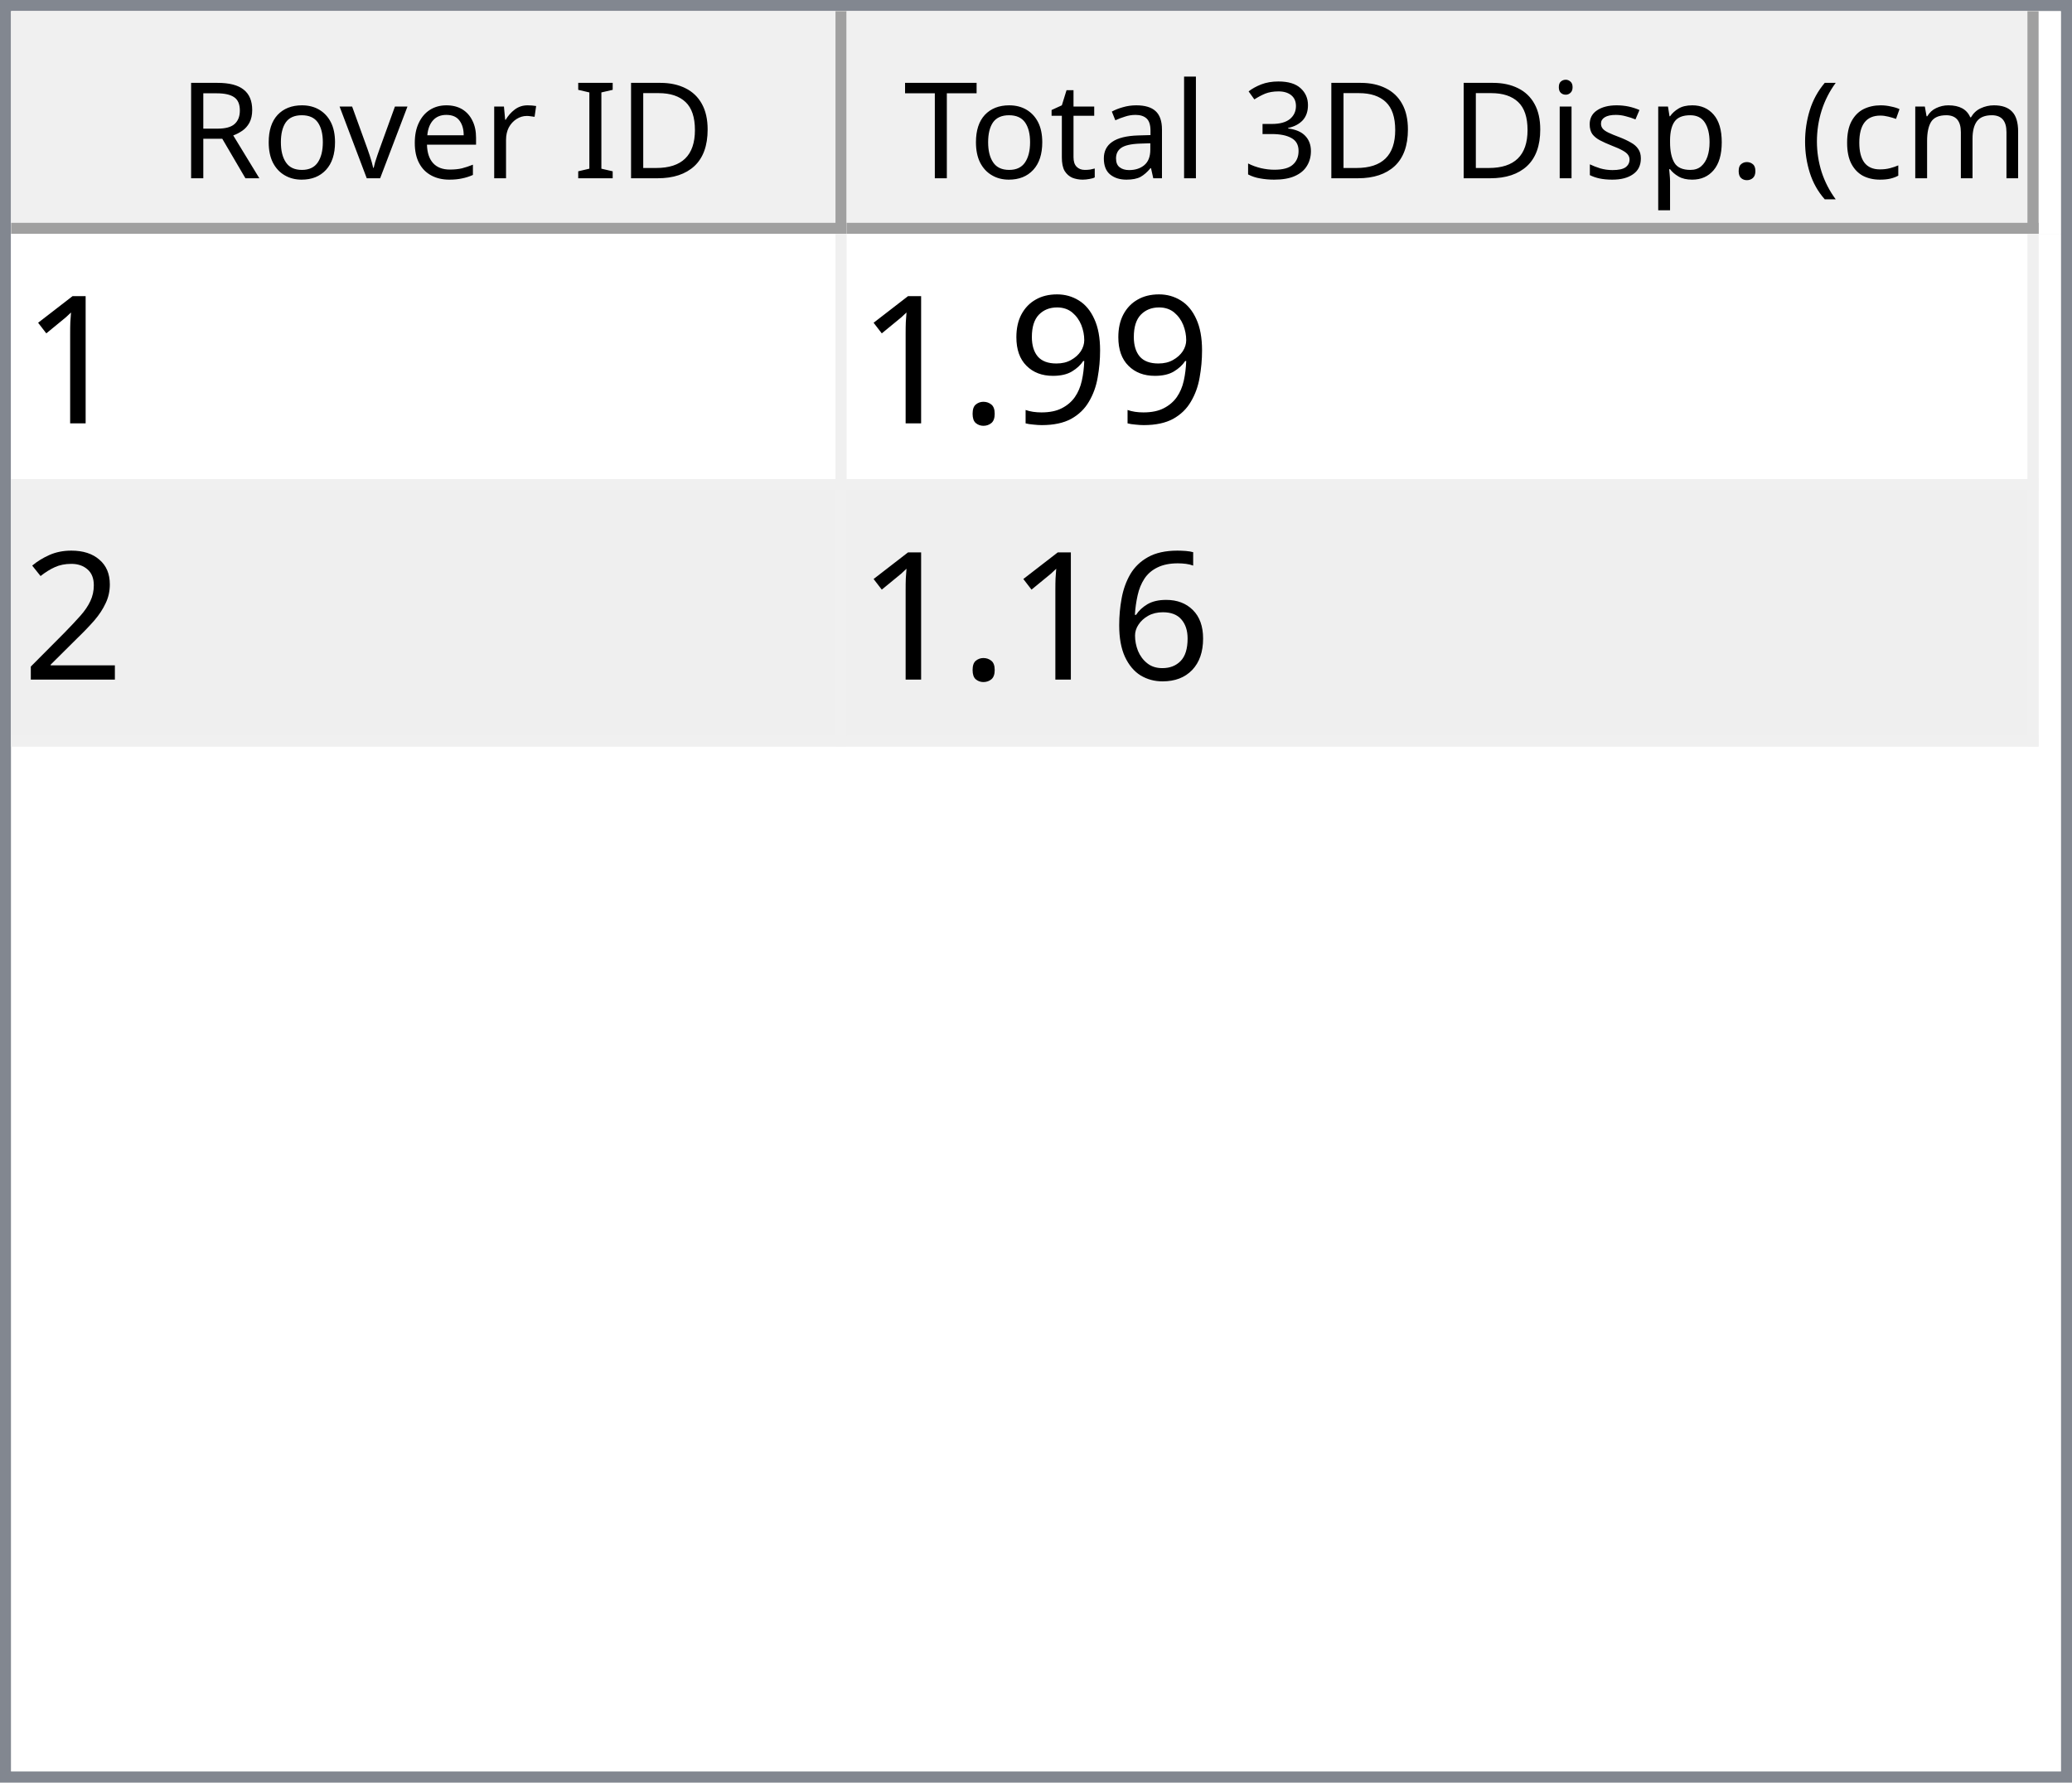
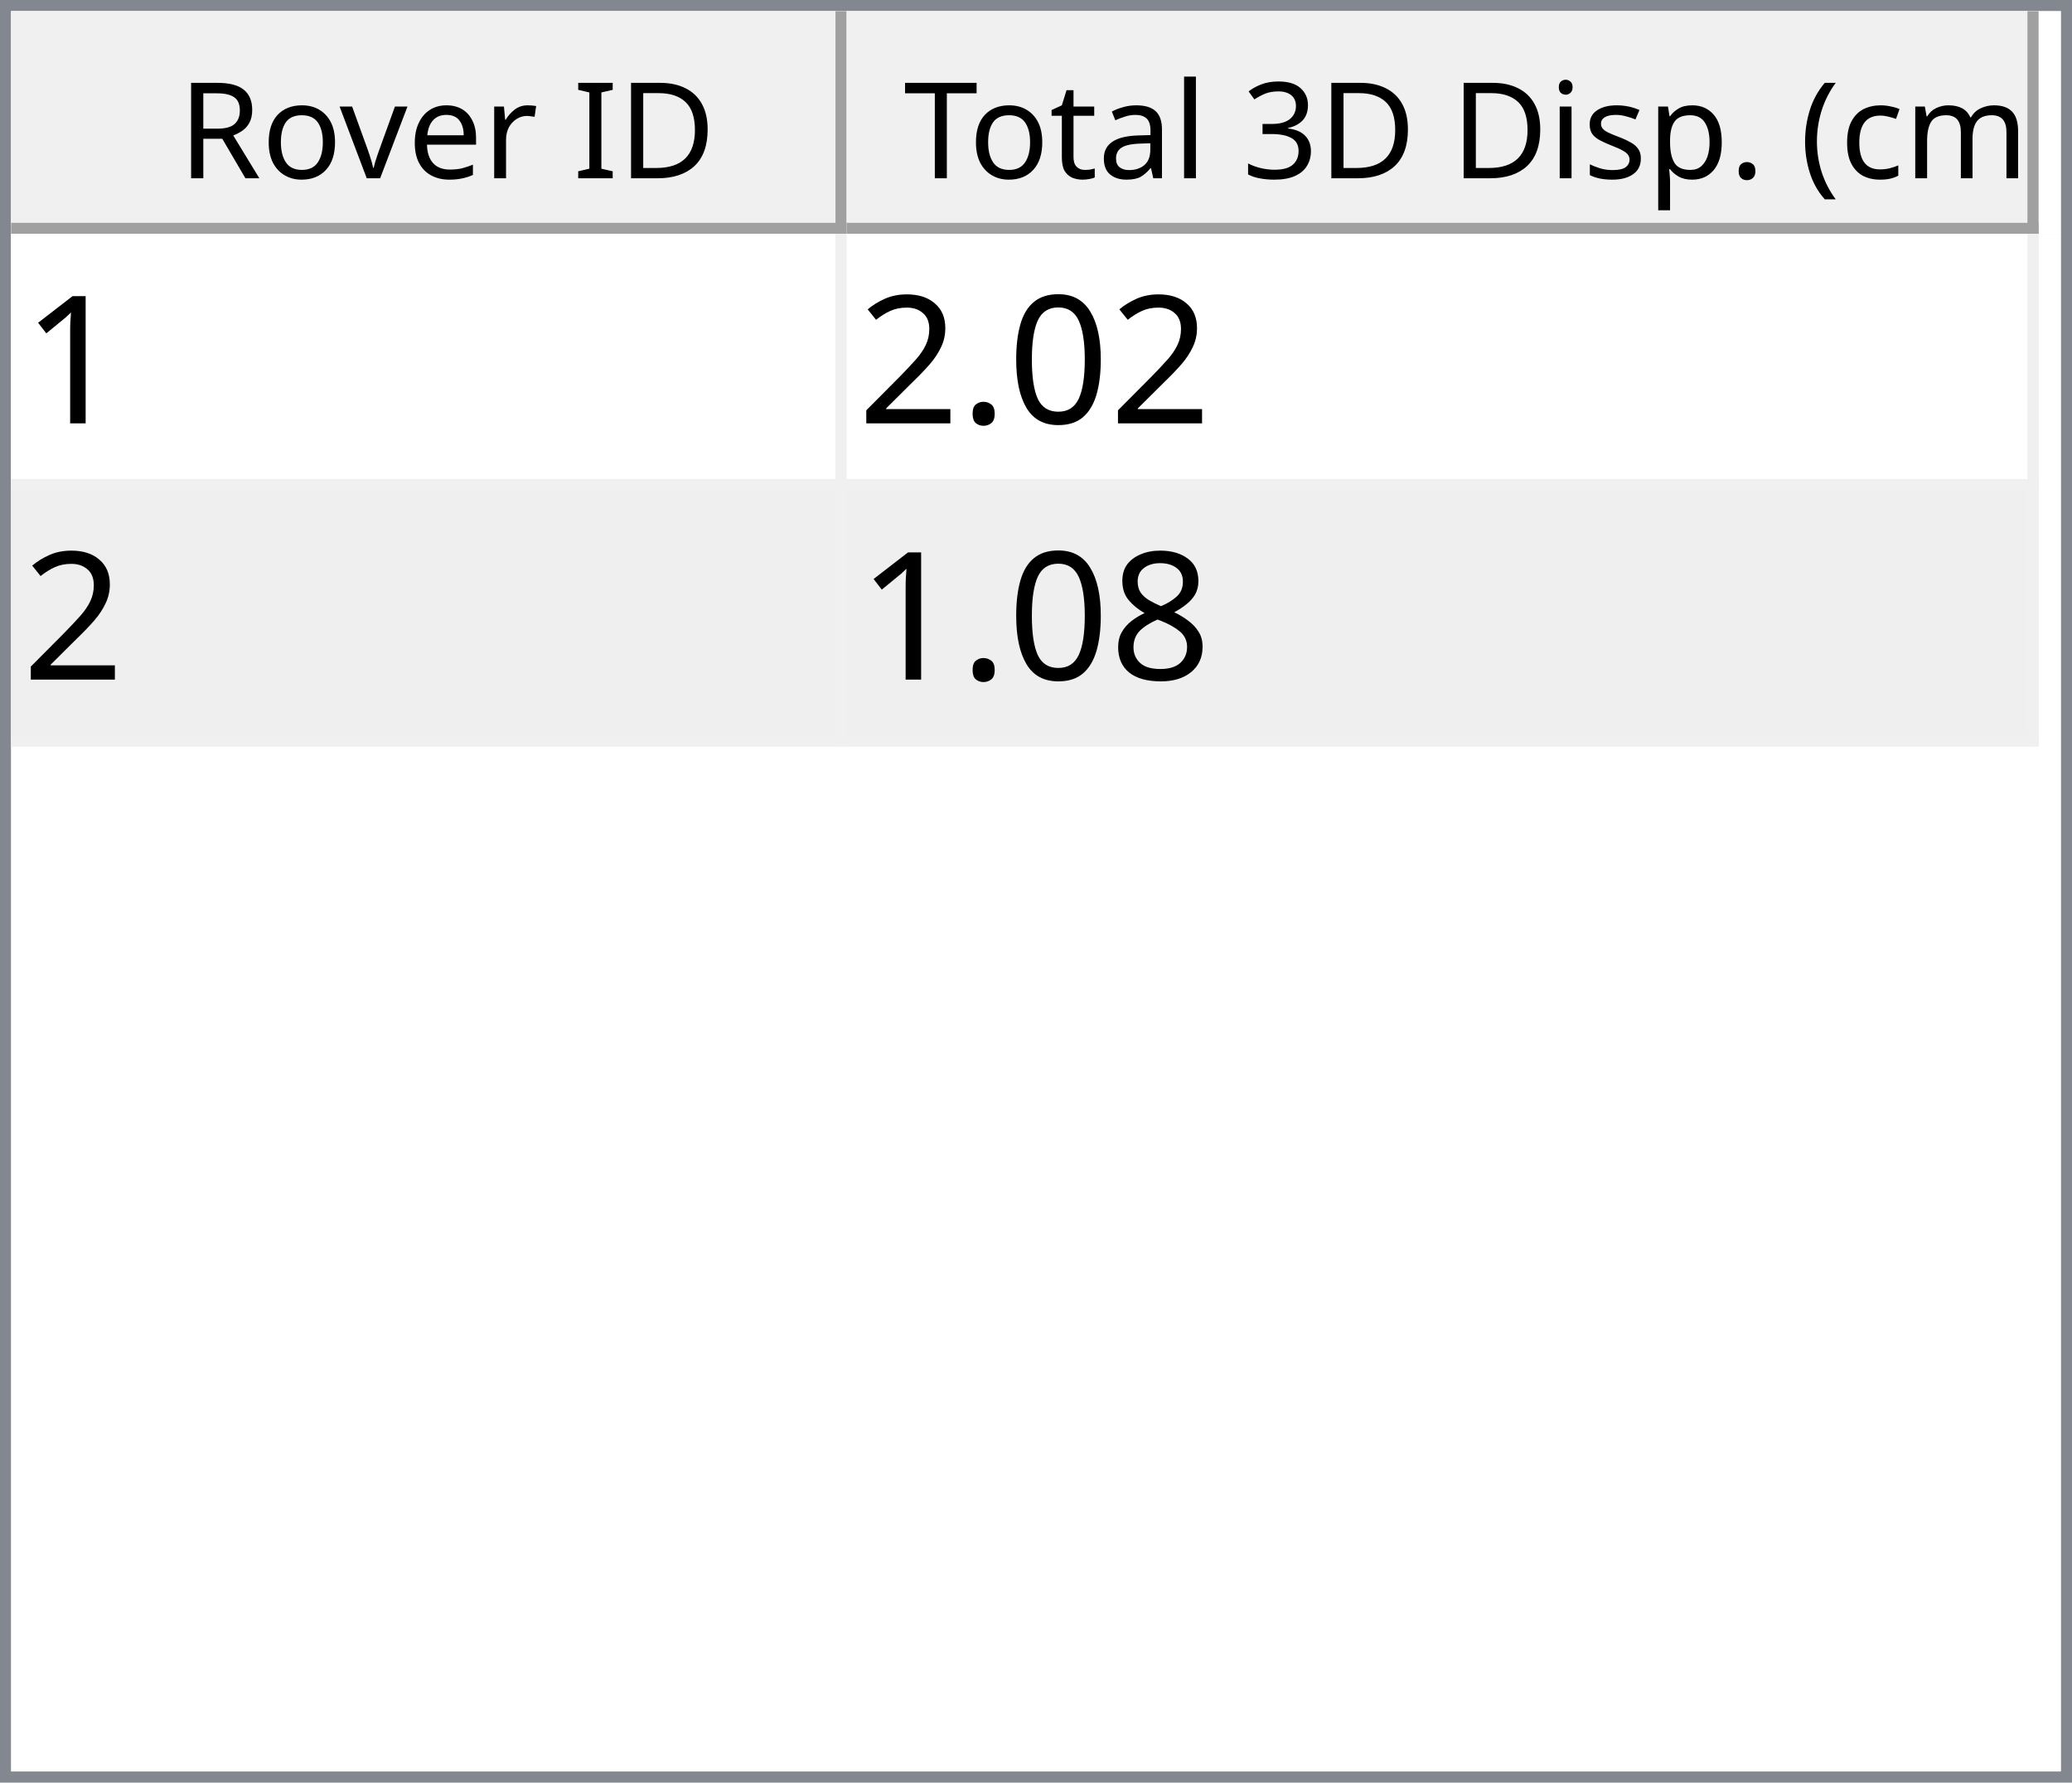
<svg xmlns="http://www.w3.org/2000/svg" style="fill-opacity:1; color-rendering:auto; color-interpolation:auto; text-rendering:auto; stroke:black; stroke-linecap:square; stroke-miterlimit:10; shape-rendering:auto; stroke-opacity:1; fill:black; stroke-dasharray:none; font-weight:normal; stroke-width:1; font-family:'Dialog'; font-style:normal; stroke-linejoin:miter; font-size:12px; stroke-dashoffset:0; image-rendering:auto;" width="186" height="160">
  <defs id="genericDefs" />
  <g>
    <defs id="defs1">
      <clipPath clipPathUnits="userSpaceOnUse" id="clipPath1">
        <path d="M0 0 L186 0 L186 160 L0 160 L0 0 Z" />
      </clipPath>
      <clipPath clipPathUnits="userSpaceOnUse" id="clipPath2">
        <path d="M0 0 L0 160 L186 160 L186 0 Z" />
      </clipPath>
      <clipPath clipPathUnits="userSpaceOnUse" id="clipPath3">
        <path d="M0 0 L0 20 L184 20 L184 0 Z" />
      </clipPath>
      <clipPath clipPathUnits="userSpaceOnUse" id="clipPath4">
        <path d="M0 0 L0 20 L75 20 L75 0 Z" />
      </clipPath>
      <clipPath clipPathUnits="userSpaceOnUse" id="clipPath5">
        <path d="M1 1 L1 19 L74 19 L74 1 Z" />
      </clipPath>
      <clipPath clipPathUnits="userSpaceOnUse" id="clipPath6">
        <path d="M0 0 L0 18 L73 18 L73 0 Z" />
      </clipPath>
      <clipPath clipPathUnits="userSpaceOnUse" id="clipPath7">
        <path d="M-0.5 -0.5 L-0.5 19.5 L74.5 19.5 L74.5 -0.5 Z" />
      </clipPath>
      <clipPath clipPathUnits="userSpaceOnUse" id="clipPath8">
        <path d="M0 0 L0 20 L107 20 L107 0 Z" />
      </clipPath>
      <clipPath clipPathUnits="userSpaceOnUse" id="clipPath9">
        <path d="M1 1 L1 19 L106 19 L106 1 Z" />
      </clipPath>
      <clipPath clipPathUnits="userSpaceOnUse" id="clipPath10">
        <path d="M0 0 L0 18 L105 18 L105 0 Z" />
      </clipPath>
      <clipPath clipPathUnits="userSpaceOnUse" id="clipPath11">
        <path d="M-0.5 -0.5 L-0.5 19.5 L106.5 19.5 L106.5 -0.5 Z" />
      </clipPath>
      <clipPath clipPathUnits="userSpaceOnUse" id="clipPath12">
        <path d="M0 0 L0 138 L184 138 L184 0 Z" />
      </clipPath>
      <clipPath clipPathUnits="userSpaceOnUse" id="clipPath13">
        <path d="M0 0 L0 46 L182 46 L182 0 Z" />
      </clipPath>
      <clipPath clipPathUnits="userSpaceOnUse" id="clipPath14">
        <path d="M-0.5 -0.5 L-0.5 45.5 L181.5 45.5 L181.5 -0.5 Z" />
      </clipPath>
      <clipPath clipPathUnits="userSpaceOnUse" id="clipPath15">
        <path d="M0 0 L0 22 L74 22 L74 0 Z" />
      </clipPath>
      <clipPath clipPathUnits="userSpaceOnUse" id="clipPath16">
        <path d="M0 0 L0 22 L106 22 L106 0 Z" />
      </clipPath>
      <font horiz-adv-x="64.551" id="font1">
        <font-face ascent="107.91" descent="25.098" units-per-em="100" style="font-style:normal; font-family:Segoe UI; font-weight:normal;" />
        <missing-glyph horiz-adv-x="64.551" d="M8.109 0 L8.109 68.266 L56.453 68.266 L56.453 0 L8.109 0 ZM15.328 7.234 L49.219 7.234 L49.219 61.031 L15.328 61.031 L15.328 7.234 Z" />
        <glyph unicode="D" horiz-adv-x="70.117" d="M9.188 0 L9.188 70.016 L28.516 70.016 Q65.531 70.016 65.531 35.891 Q65.531 19.672 55.25 9.836 Q44.969 0 27.734 0 L9.188 0 ZM17.391 62.594 L17.391 7.422 L27.828 7.422 Q41.609 7.422 49.273 14.797 Q56.938 22.172 56.938 35.688 Q56.938 62.594 28.328 62.594 L17.391 62.594 Z" />
        <glyph unicode="I" horiz-adv-x="26.611" d="M17.391 0 L9.188 0 L9.188 70.016 L17.391 70.016 L17.391 0 Z" />
        <glyph unicode=" " horiz-adv-x="27.393" d="" />
        <glyph unicode="r" horiz-adv-x="34.766" d="M34.188 41.891 Q32.078 43.5 28.125 43.5 Q23 43.5 19.555 38.672 Q16.109 33.844 16.109 25.484 L16.109 0 L8.109 0 L8.109 50 L16.109 50 L16.109 39.703 L16.312 39.703 Q18.016 44.969 21.531 47.922 Q25.047 50.875 29.391 50.875 Q32.516 50.875 34.188 50.203 L34.188 41.891 Z" />
        <glyph unicode="e" horiz-adv-x="52.295" d="M48.297 23 L12.984 23 Q13.188 14.656 17.484 10.109 Q21.781 5.562 29.297 5.562 Q37.75 5.562 44.828 11.141 L44.828 3.609 Q38.234 -1.172 27.391 -1.172 Q16.797 -1.172 10.742 5.641 Q4.688 12.453 4.688 24.812 Q4.688 36.469 11.305 43.82 Q17.922 51.172 27.734 51.172 Q37.547 51.172 42.922 44.828 Q48.297 38.484 48.297 27.203 L48.297 23 ZM40.094 29.781 Q40.047 36.719 36.75 40.578 Q33.453 44.438 27.594 44.438 Q21.922 44.438 17.969 40.383 Q14.016 36.328 13.094 29.781 L40.094 29.781 Z" />
        <glyph unicode="v" horiz-adv-x="47.9" d="M47.406 50 L27.484 0 L19.625 0 L0.688 50 L9.469 50 L22.172 13.672 Q23.578 9.672 23.922 6.688 L24.125 6.688 Q24.609 10.453 25.688 13.484 L38.969 50 L47.406 50 Z" />
        <glyph unicode="o" horiz-adv-x="58.594" d="M29 -1.172 Q17.922 -1.172 11.305 5.836 Q4.688 12.844 4.688 24.422 Q4.688 37.016 11.57 44.094 Q18.453 51.172 30.172 51.172 Q41.359 51.172 47.633 44.289 Q53.906 37.406 53.906 25.203 Q53.906 13.234 47.141 6.031 Q40.375 -1.172 29 -1.172 ZM29.594 44.438 Q21.875 44.438 17.383 39.188 Q12.891 33.938 12.891 24.703 Q12.891 15.828 17.43 10.695 Q21.969 5.562 29.594 5.562 Q37.359 5.562 41.531 10.594 Q45.703 15.625 45.703 24.906 Q45.703 34.281 41.531 39.359 Q37.359 44.438 29.594 44.438 Z" />
        <glyph unicode="R" horiz-adv-x="59.814" d="M59.375 0 L49.609 0 L37.891 19.625 Q36.281 22.359 34.766 24.289 Q33.25 26.219 31.664 27.438 Q30.078 28.656 28.25 29.219 Q26.422 29.781 24.125 29.781 L17.391 29.781 L17.391 0 L9.188 0 L9.188 70.016 L30.078 70.016 Q34.672 70.016 38.555 68.867 Q42.438 67.719 45.289 65.375 Q48.141 63.031 49.758 59.547 Q51.375 56.062 51.375 51.375 Q51.375 47.703 50.273 44.656 Q49.172 41.609 47.148 39.211 Q45.125 36.812 42.266 35.133 Q39.406 33.453 35.844 32.516 L35.844 32.328 Q37.594 31.547 38.891 30.547 Q40.188 29.547 41.359 28.18 Q42.531 26.812 43.68 25.078 Q44.828 23.344 46.234 21.047 L59.375 0 ZM17.391 62.594 L17.391 37.203 L28.516 37.203 Q31.594 37.203 34.203 38.133 Q36.812 39.062 38.719 40.797 Q40.625 42.531 41.703 45.047 Q42.781 47.562 42.781 50.688 Q42.781 56.297 39.141 59.445 Q35.5 62.594 28.609 62.594 L17.391 62.594 Z" />
        <glyph unicode=")" horiz-adv-x="30.176" d="M8.297 -15.922 L1.172 -15.922 Q16.406 2.344 16.406 26.812 Q16.406 51.469 1.078 70.016 L8.297 70.016 Q23.531 52.156 23.531 26.703 Q23.531 1.375 8.297 -15.922 Z" />
        <glyph unicode="m" horiz-adv-x="86.133" d="M79.109 0 L71.094 0 L71.094 28.719 Q71.094 37.016 68.531 40.727 Q65.969 44.438 59.906 44.438 Q54.781 44.438 51.195 39.75 Q47.609 35.062 47.609 28.516 L47.609 0 L39.594 0 L39.594 29.688 Q39.594 44.438 28.219 44.438 Q22.953 44.438 19.531 40.016 Q16.109 35.594 16.109 28.516 L16.109 0 L8.109 0 L8.109 50 L16.109 50 L16.109 42.094 L16.312 42.094 Q21.625 51.172 31.844 51.172 Q36.969 51.172 40.773 48.312 Q44.578 45.453 46 40.828 Q51.562 51.172 62.594 51.172 Q79.109 51.172 79.109 30.812 L79.109 0 Z" />
        <glyph unicode="c" horiz-adv-x="46.191" d="M42.188 2.297 Q36.422 -1.172 28.516 -1.172 Q17.828 -1.172 11.258 5.789 Q4.688 12.75 4.688 23.828 Q4.688 36.188 11.766 43.68 Q18.844 51.172 30.672 51.172 Q37.25 51.172 42.281 48.734 L42.281 40.531 Q36.719 44.438 30.375 44.438 Q22.703 44.438 17.797 38.945 Q12.891 33.453 12.891 24.516 Q12.891 15.719 17.508 10.641 Q22.125 5.562 29.891 5.562 Q36.422 5.562 42.188 9.906 L42.188 2.297 Z" />
        <glyph unicode="(" horiz-adv-x="30.176" d="M29.109 -15.922 L21.969 -15.922 Q6.844 1.375 6.844 26.703 Q6.844 52.156 21.969 70.016 L29.203 70.016 Q13.875 51.469 13.875 26.812 Q13.875 2.344 29.109 -15.922 Z" />
        <glyph unicode="." horiz-adv-x="21.68" d="M10.891 -1.078 Q8.641 -1.078 7.055 0.539 Q5.469 2.156 5.469 4.391 Q5.469 6.641 7.055 8.273 Q8.641 9.906 10.891 9.906 Q13.188 9.906 14.797 8.273 Q16.406 6.641 16.406 4.391 Q16.406 2.156 14.797 0.539 Q13.188 -1.078 10.891 -1.078 Z" />
        <glyph unicode="p" horiz-adv-x="58.789" d="M16.312 7.234 L16.109 7.234 L16.109 -23 L8.109 -23 L8.109 50 L16.109 50 L16.109 41.219 L16.312 41.219 Q22.219 51.172 33.594 51.172 Q43.266 51.172 48.688 44.461 Q54.109 37.75 54.109 26.469 Q54.109 13.922 48 6.375 Q41.891 -1.172 31.297 -1.172 Q21.578 -1.172 16.312 7.234 ZM16.109 27.391 L16.109 20.406 Q16.109 14.203 20.141 9.883 Q24.172 5.562 30.375 5.562 Q37.641 5.562 41.773 11.133 Q45.906 16.703 45.906 26.609 Q45.906 34.969 42.047 39.703 Q38.188 44.438 31.594 44.438 Q24.609 44.438 20.359 39.578 Q16.109 34.719 16.109 27.391 Z" />
        <glyph unicode="s" horiz-adv-x="42.432" d="M5.078 1.812 L5.078 10.406 Q11.625 5.562 19.484 5.562 Q30.031 5.562 30.031 12.594 Q30.031 14.594 29.125 15.992 Q28.219 17.391 26.68 18.461 Q25.141 19.531 23.07 20.383 Q21 21.234 18.609 22.172 Q15.281 23.484 12.766 24.828 Q10.25 26.172 8.57 27.859 Q6.891 29.547 6.031 31.695 Q5.172 33.844 5.172 36.719 Q5.172 40.234 6.789 42.945 Q8.406 45.656 11.086 47.484 Q13.766 49.312 17.211 50.242 Q20.656 51.172 24.312 51.172 Q30.812 51.172 35.938 48.922 L35.938 40.828 Q30.422 44.438 23.25 44.438 Q21 44.438 19.195 43.922 Q17.391 43.406 16.094 42.477 Q14.797 41.547 14.086 40.258 Q13.375 38.969 13.375 37.406 Q13.375 35.453 14.086 34.133 Q14.797 32.812 16.164 31.789 Q17.531 30.766 19.484 29.938 Q21.438 29.109 23.922 28.125 Q27.25 26.859 29.883 25.516 Q32.516 24.172 34.375 22.484 Q36.234 20.797 37.234 18.602 Q38.234 16.406 38.234 13.375 Q38.234 9.672 36.602 6.938 Q34.969 4.203 32.234 2.398 Q29.5 0.594 25.93 -0.289 Q22.359 -1.172 18.453 -1.172 Q10.75 -1.172 5.078 1.812 Z" />
        <glyph unicode="i" horiz-adv-x="24.219" d="M12.203 62.703 Q10.062 62.703 8.547 64.164 Q7.031 65.625 7.031 67.875 Q7.031 70.125 8.547 71.609 Q10.062 73.094 12.203 73.094 Q14.406 73.094 15.945 71.609 Q17.484 70.125 17.484 67.875 Q17.484 65.719 15.945 64.211 Q14.406 62.703 12.203 62.703 ZM16.109 0 L8.109 0 L8.109 50 L16.109 50 L16.109 0 Z" />
        <glyph unicode="3" horiz-adv-x="53.906" d="M46.531 19.828 Q46.531 15.094 44.75 11.211 Q42.969 7.328 39.719 4.57 Q36.469 1.812 31.93 0.297 Q27.391 -1.219 21.922 -1.219 Q11.922 -1.219 6 2.594 L6 11.188 Q13.094 5.609 22.219 5.609 Q25.875 5.609 28.828 6.539 Q31.781 7.469 33.906 9.227 Q36.031 10.984 37.18 13.477 Q38.328 15.969 38.328 19.094 Q38.328 32.812 18.797 32.812 L12.984 32.812 L12.984 39.594 L18.5 39.594 Q35.797 39.594 35.797 52.484 Q35.797 64.406 22.609 64.406 Q15.188 64.406 8.688 59.422 L8.688 67.188 Q15.375 71.188 24.609 71.188 Q29 71.188 32.57 69.969 Q36.141 68.75 38.68 66.555 Q41.219 64.359 42.609 61.281 Q44 58.203 44 54.5 Q44 40.672 30.031 36.719 L30.031 36.531 Q33.594 36.141 36.625 34.797 Q39.656 33.453 41.852 31.305 Q44.047 29.156 45.289 26.25 Q46.531 23.344 46.531 19.828 Z" />
        <glyph unicode="l" horiz-adv-x="24.219" d="M16.109 0 L8.109 0 L8.109 74.031 L16.109 74.031 L16.109 0 Z" />
        <glyph unicode="a" horiz-adv-x="50.879" d="M43.891 0 L35.891 0 L35.891 7.812 L35.688 7.812 Q30.469 -1.172 20.312 -1.172 Q12.844 -1.172 8.617 2.781 Q4.391 6.734 4.391 13.281 Q4.391 27.297 20.906 29.594 L35.891 31.688 Q35.891 44.438 25.594 44.438 Q16.547 44.438 9.281 38.281 L9.281 46.484 Q16.656 51.172 26.266 51.172 Q43.891 51.172 43.891 32.516 L43.891 0 ZM35.891 25.297 L23.828 23.641 Q18.266 22.859 15.43 20.875 Q12.594 18.891 12.594 13.875 Q12.594 10.203 15.211 7.883 Q17.828 5.562 22.172 5.562 Q28.125 5.562 32.008 9.742 Q35.891 13.922 35.891 20.312 L35.891 25.297 Z" />
        <glyph unicode="t" horiz-adv-x="33.887" d="M31.297 0.484 Q28.469 -1.078 23.828 -1.078 Q10.688 -1.078 10.688 13.578 L10.688 43.172 L2.094 43.172 L2.094 50 L10.688 50 L10.688 62.203 L18.703 64.797 L18.703 50 L31.297 50 L31.297 43.172 L18.703 43.172 L18.703 14.984 Q18.703 9.969 20.414 7.82 Q22.125 5.672 26.078 5.672 Q29.109 5.672 31.297 7.328 L31.297 0.484 Z" />
        <glyph unicode="T" horiz-adv-x="52.393" d="M50.594 62.594 L30.375 62.594 L30.375 0 L22.172 0 L22.172 62.594 L2 62.594 L2 70.016 L50.594 70.016 L50.594 62.594 Z" />
      </font>
      <font horiz-adv-x="75.0" id="font2">
        <font-face ascent="100.537" descent="21.973" units-per-em="100" style="font-style:normal; font-family:sans-serif; font-weight:normal;" />
        <missing-glyph horiz-adv-x="75.0" d="M12.5 0 L12.5 62.5 L62.5 62.5 L62.5 0 L12.5 0 ZM14.062 1.562 L60.938 1.562 L60.938 60.938 L14.062 60.938 L14.062 1.562 Z" />
        <glyph unicode="1" horiz-adv-x="55.615" d="M37.25 0 L28.469 0 L28.469 56 Q25.297 52.984 20.141 49.953 Q14.984 46.922 10.891 45.406 L10.891 53.906 Q18.266 57.375 23.781 62.305 Q29.297 67.234 31.594 71.875 L37.25 71.875 L37.25 0 Z" />
-         <glyph unicode="9" horiz-adv-x="55.615" d="M5.469 16.547 L13.922 17.328 Q14.984 11.375 18.016 8.688 Q21.047 6 25.781 6 Q29.828 6 32.883 7.859 Q35.938 9.719 37.891 12.82 Q39.844 15.922 41.164 21.195 Q42.484 26.469 42.484 31.938 Q42.484 32.516 42.438 33.688 Q39.797 29.5 35.234 26.883 Q30.672 24.266 25.344 24.266 Q16.453 24.266 10.305 30.711 Q4.156 37.156 4.156 47.703 Q4.156 58.594 10.578 65.234 Q17 71.875 26.656 71.875 Q33.641 71.875 39.43 68.117 Q45.219 64.359 48.219 57.398 Q51.219 50.438 51.219 37.25 Q51.219 23.531 48.242 15.406 Q45.266 7.281 39.383 3.031 Q33.5 -1.219 25.594 -1.219 Q17.188 -1.219 11.867 3.445 Q6.547 8.109 5.469 16.547 ZM41.453 48.141 Q41.453 55.719 37.43 60.156 Q33.406 64.594 27.734 64.594 Q21.875 64.594 17.531 59.812 Q13.188 55.031 13.188 47.406 Q13.188 40.578 17.312 36.305 Q21.438 32.031 27.484 32.031 Q33.594 32.031 37.523 36.305 Q41.453 40.578 41.453 48.141 Z" />
+         <glyph unicode="0" horiz-adv-x="55.615" d="M4.156 35.297 Q4.156 48 6.766 55.742 Q9.375 63.484 14.523 67.68 Q19.672 71.875 27.484 71.875 Q33.25 71.875 37.594 69.555 Q41.938 67.234 44.773 62.867 Q47.609 58.5 49.219 52.227 Q50.828 45.953 50.828 35.297 Q50.828 22.703 48.242 14.969 Q45.656 7.234 40.508 3.008 Q35.359 -1.219 27.484 -1.219 Q17.141 -1.219 11.234 6.203 Q4.156 15.141 4.156 35.297 ZM13.188 35.297 Q13.188 17.672 17.312 11.836 Q21.438 6 27.484 6 Q33.547 6 37.672 11.859 Q41.797 17.719 41.797 35.297 Q41.797 52.984 37.672 58.789 Q33.547 64.594 27.391 64.594 Q21.344 64.594 17.719 59.469 Q13.188 52.938 13.188 35.297 Z" />
        <glyph unicode="." horiz-adv-x="27.783" d="M9.078 0 L9.078 10.016 L19.094 10.016 L19.094 0 L9.078 0 Z" />
        <glyph unicode="2" horiz-adv-x="55.615" d="M50.344 8.453 L50.344 0 L3.031 0 Q2.938 3.172 4.047 6.109 Q5.859 10.938 9.836 15.625 Q13.812 20.312 21.344 26.469 Q33.016 36.031 37.117 41.625 Q41.219 47.219 41.219 52.203 Q41.219 57.422 37.477 61.008 Q33.734 64.594 27.734 64.594 Q21.391 64.594 17.578 60.789 Q13.766 56.984 13.719 50.25 L4.688 51.172 Q5.609 61.281 11.664 66.578 Q17.719 71.875 27.938 71.875 Q38.234 71.875 44.242 66.164 Q50.25 60.453 50.25 52 Q50.25 47.703 48.492 43.555 Q46.734 39.406 42.656 34.812 Q38.578 30.219 29.109 22.219 Q21.188 15.578 18.945 13.211 Q16.703 10.844 15.234 8.453 L50.344 8.453 Z" />
-         <glyph unicode="6" horiz-adv-x="55.615" d="M49.75 54.047 L41.016 53.375 Q39.844 58.547 37.703 60.891 Q34.125 64.656 28.906 64.656 Q24.703 64.656 21.531 62.312 Q17.391 59.281 14.992 53.469 Q12.594 47.656 12.5 36.922 Q15.672 41.75 20.266 44.094 Q24.859 46.438 29.891 46.438 Q38.672 46.438 44.852 39.969 Q51.031 33.5 51.031 23.25 Q51.031 16.5 48.125 10.719 Q45.219 4.938 40.141 1.859 Q35.062 -1.219 28.609 -1.219 Q17.625 -1.219 10.695 6.859 Q3.766 14.938 3.766 33.5 Q3.766 54.25 11.422 63.672 Q18.109 71.875 29.438 71.875 Q37.891 71.875 43.289 67.141 Q48.688 62.406 49.75 54.047 ZM13.875 23.188 Q13.875 18.656 15.797 14.508 Q17.719 10.359 21.188 8.18 Q24.656 6 28.469 6 Q34.031 6 38.039 10.492 Q42.047 14.984 42.047 22.703 Q42.047 30.125 38.086 34.398 Q34.125 38.672 28.125 38.672 Q22.172 38.672 18.023 34.398 Q13.875 30.125 13.875 23.188 Z" />
+         <glyph unicode="8" horiz-adv-x="55.615" d="M17.672 38.812 Q12.203 40.828 9.57 44.539 Q6.938 48.25 6.938 53.422 Q6.938 61.234 12.555 66.555 Q18.172 71.875 27.484 71.875 Q36.859 71.875 42.578 66.43 Q48.297 60.984 48.297 53.172 Q48.297 48.188 45.68 44.508 Q43.062 40.828 37.75 38.812 Q44.344 36.672 47.781 31.883 Q51.219 27.094 51.219 20.453 Q51.219 11.281 44.727 5.031 Q38.234 -1.219 27.641 -1.219 Q17.047 -1.219 10.547 5.055 Q4.047 11.328 4.047 20.703 Q4.047 27.688 7.594 32.398 Q11.141 37.109 17.672 38.812 ZM15.922 53.719 Q15.922 48.641 19.195 45.414 Q22.469 42.188 27.688 42.188 Q32.766 42.188 36.016 45.383 Q39.266 48.578 39.266 53.219 Q39.266 58.062 35.914 61.359 Q32.562 64.656 27.594 64.656 Q22.562 64.656 19.242 61.43 Q15.922 58.203 15.922 53.719 ZM13.094 20.656 Q13.094 16.891 14.875 13.375 Q16.656 9.859 20.172 7.93 Q23.688 6 27.734 6 Q34.031 6 38.133 10.055 Q42.234 14.109 42.234 20.359 Q42.234 26.703 38.016 30.859 Q33.797 35.016 27.438 35.016 Q21.234 35.016 17.164 30.914 Q13.094 26.812 13.094 20.656 Z" />
      </font>
    </defs>
    <g style="fill:white; stroke:white;">
      <rect x="0" y="0" width="186" style="clip-path:url(#clipPath1); stroke:none;" height="160" />
    </g>
    <g style="fill:white; text-rendering:optimizeSpeed; color-rendering:optimizeSpeed; image-rendering:optimizeSpeed; shape-rendering:crispEdges; stroke:white; color-interpolation:sRGB;">
      <rect x="0" width="186" height="160" y="0" style="stroke:none;" />
      <path style="stroke:none;" d="M0 160 L186 160 L186 0 L0 0 Z" />
    </g>
    <g style="fill:rgb(240,240,240); font-family:'Segoe UI'; stroke:rgb(240,240,240);">
      <rect x="0" y="0" width="186" style="clip-path:url(#clipPath2); stroke:none;" height="160" />
    </g>
    <g style="fill:rgb(130,135,144); font-family:'Segoe UI'; stroke:rgb(130,135,144);">
      <path d="M0 0 L186 0 L186 160 L0 160 L0 0 ZM1 1 L185 1 L185 159 L1 159 L1 1 Z" style="fill-rule:evenodd; clip-path:url(#clipPath2); stroke:none;" />
    </g>
    <g style="fill:white; font-family:'Segoe UI'; stroke:white;" transform="translate(1,1)">
      <rect x="0" y="0" width="184" style="clip-path:url(#clipPath3); stroke:none;" height="20" />
    </g>
    <g style="fill:rgb(240,240,240); font-family:'Segoe UI'; stroke:rgb(240,240,240);" transform="translate(1,1)">
      <rect x="0" y="0" width="75" style="clip-path:url(#clipPath4); stroke:none;" height="20" />
    </g>
    <g style="font-family:'Segoe UI';" transform="translate(2,2)">
      <text x="14" xml:space="preserve" y="14" style="clip-path:url(#clipPath6); stroke:none;">Rover ID</text>
    </g>
    <g style="fill:rgb(160,160,160); font-family:'Segoe UI'; stroke:rgb(160,160,160); stroke-linejoin:bevel;" transform="translate(1.5,1.5)">
      <line x1="74" x2="74" y1="0" style="fill:none; clip-path:url(#clipPath7);" y2="19" />
    </g>
    <g style="fill:rgb(160,160,160); font-family:'Segoe UI'; stroke:rgb(160,160,160); stroke-linejoin:bevel;" transform="matrix(1,0,0,1,1,1) translate(0.5,0.5)">
      <line x1="0" x2="74" y1="19" style="fill:none; clip-path:url(#clipPath7);" y2="19" />
    </g>
    <g style="fill:rgb(240,240,240); font-family:'Segoe UI'; stroke:rgb(240,240,240);" transform="translate(76,1)">
      <rect x="0" y="0" width="107" style="clip-path:url(#clipPath8); stroke:none;" height="20" />
    </g>
    <g style="font-family:'Segoe UI';" transform="translate(77,2)">
      <text x="1" xml:space="preserve" y="14" style="clip-path:url(#clipPath10); stroke:none;"> Total 3D Disp. (cm)</text>
    </g>
    <g style="fill:rgb(160,160,160); font-family:'Segoe UI'; stroke:rgb(160,160,160); stroke-linejoin:bevel;" transform="translate(76.5,1.5)">
      <line x1="106" x2="106" y1="0" style="fill:none; clip-path:url(#clipPath11);" y2="19" />
    </g>
    <g style="fill:rgb(160,160,160); font-family:'Segoe UI'; stroke:rgb(160,160,160); stroke-linejoin:bevel;" transform="matrix(1,0,0,1,76,1) translate(0.5,0.5)">
      <line x1="0" x2="106" y1="19" style="fill:none; clip-path:url(#clipPath11);" y2="19" />
    </g>
    <g style="fill:white; font-family:'Segoe UI'; stroke:white;" transform="translate(1,21)">
      <rect x="0" y="0" width="184" style="clip-path:url(#clipPath12); stroke:none;" height="138" />
    </g>
    <g style="fill:rgb(240,240,240); font-size:16px; font-family:sans-serif; stroke:rgb(240,240,240);" transform="translate(1,21)">
      <rect x="0" y="0" width="182" style="clip-path:url(#clipPath13); stroke:none;" height="46" />
      <line transform="translate(0.5,0.5)" x1="0" x2="181" y1="22" style="clip-path:url(#clipPath14); fill:none; stroke-linejoin:bevel;" y2="22" />
    </g>
    <g transform="matrix(1,0,0,1,1,21) translate(0.5,0.5)" style="fill:rgb(240,240,240); font-size:16px; font-family:sans-serif; stroke:rgb(240,240,240); stroke-linejoin:bevel;">
      <line x1="0" x2="181" y1="45" style="fill:none; clip-path:url(#clipPath14);" y2="45" />
    </g>
    <g transform="matrix(1,0,0,1,1,21) translate(0.5,0.5)" style="fill:rgb(240,240,240); font-size:16px; font-family:sans-serif; stroke:rgb(240,240,240); stroke-linejoin:bevel;">
      <line x1="74" x2="74" y1="0" style="fill:none; clip-path:url(#clipPath14);" y2="45" />
    </g>
    <g transform="matrix(1,0,0,1,1,21) translate(0.5,0.5)" style="fill:rgb(240,240,240); font-size:16px; font-family:sans-serif; stroke:rgb(240,240,240); stroke-linejoin:bevel;">
      <line x1="181" x2="181" y1="0" style="fill:none; clip-path:url(#clipPath14);" y2="45" />
    </g>
    <g style="fill:white; font-size:16px; font-family:sans-serif; stroke:white;" transform="matrix(1,0,0,1,1,21)">
      <rect x="0" y="0" width="74" style="clip-path:url(#clipPath15); stroke:none;" height="22" />
      <text x="1" y="17" style="fill:black; clip-path:url(#clipPath15); stroke:none;" xml:space="preserve">1</text>
    </g>
    <g style="fill:white; font-size:16px; font-family:sans-serif; stroke:white;" transform="matrix(1,0,0,1,1,21) translate(75,0)">
      <rect x="0" y="0" width="106" style="clip-path:url(#clipPath16); stroke:none;" height="22" />
-       <text x="1" y="17" style="fill:black; clip-path:url(#clipPath16); stroke:none;" xml:space="preserve">1.99</text>
+       <text x="1" y="17" style="fill:black; clip-path:url(#clipPath16); stroke:none;" xml:space="preserve">2.02</text>
    </g>
    <g style="fill:rgb(239,239,239); font-size:16px; font-family:sans-serif; stroke:rgb(239,239,239);" transform="matrix(1,0,0,1,1,21) translate(0,23)">
      <rect x="0" y="0" width="74" style="clip-path:url(#clipPath15); stroke:none;" height="22" />
      <text x="1" y="17" style="fill:black; clip-path:url(#clipPath15); stroke:none;" xml:space="preserve">2</text>
    </g>
    <g style="fill:rgb(239,239,239); font-size:16px; font-family:sans-serif; stroke:rgb(239,239,239);" transform="matrix(1,0,0,1,1,21) translate(75,23)">
      <rect x="0" y="0" width="106" style="clip-path:url(#clipPath16); stroke:none;" height="22" />
-       <text x="1" y="17" style="fill:black; clip-path:url(#clipPath16); stroke:none;" xml:space="preserve">1.16</text>
+       <text x="1" y="17" style="fill:black; clip-path:url(#clipPath16); stroke:none;" xml:space="preserve">1.08</text>
    </g>
  </g>
</svg>
